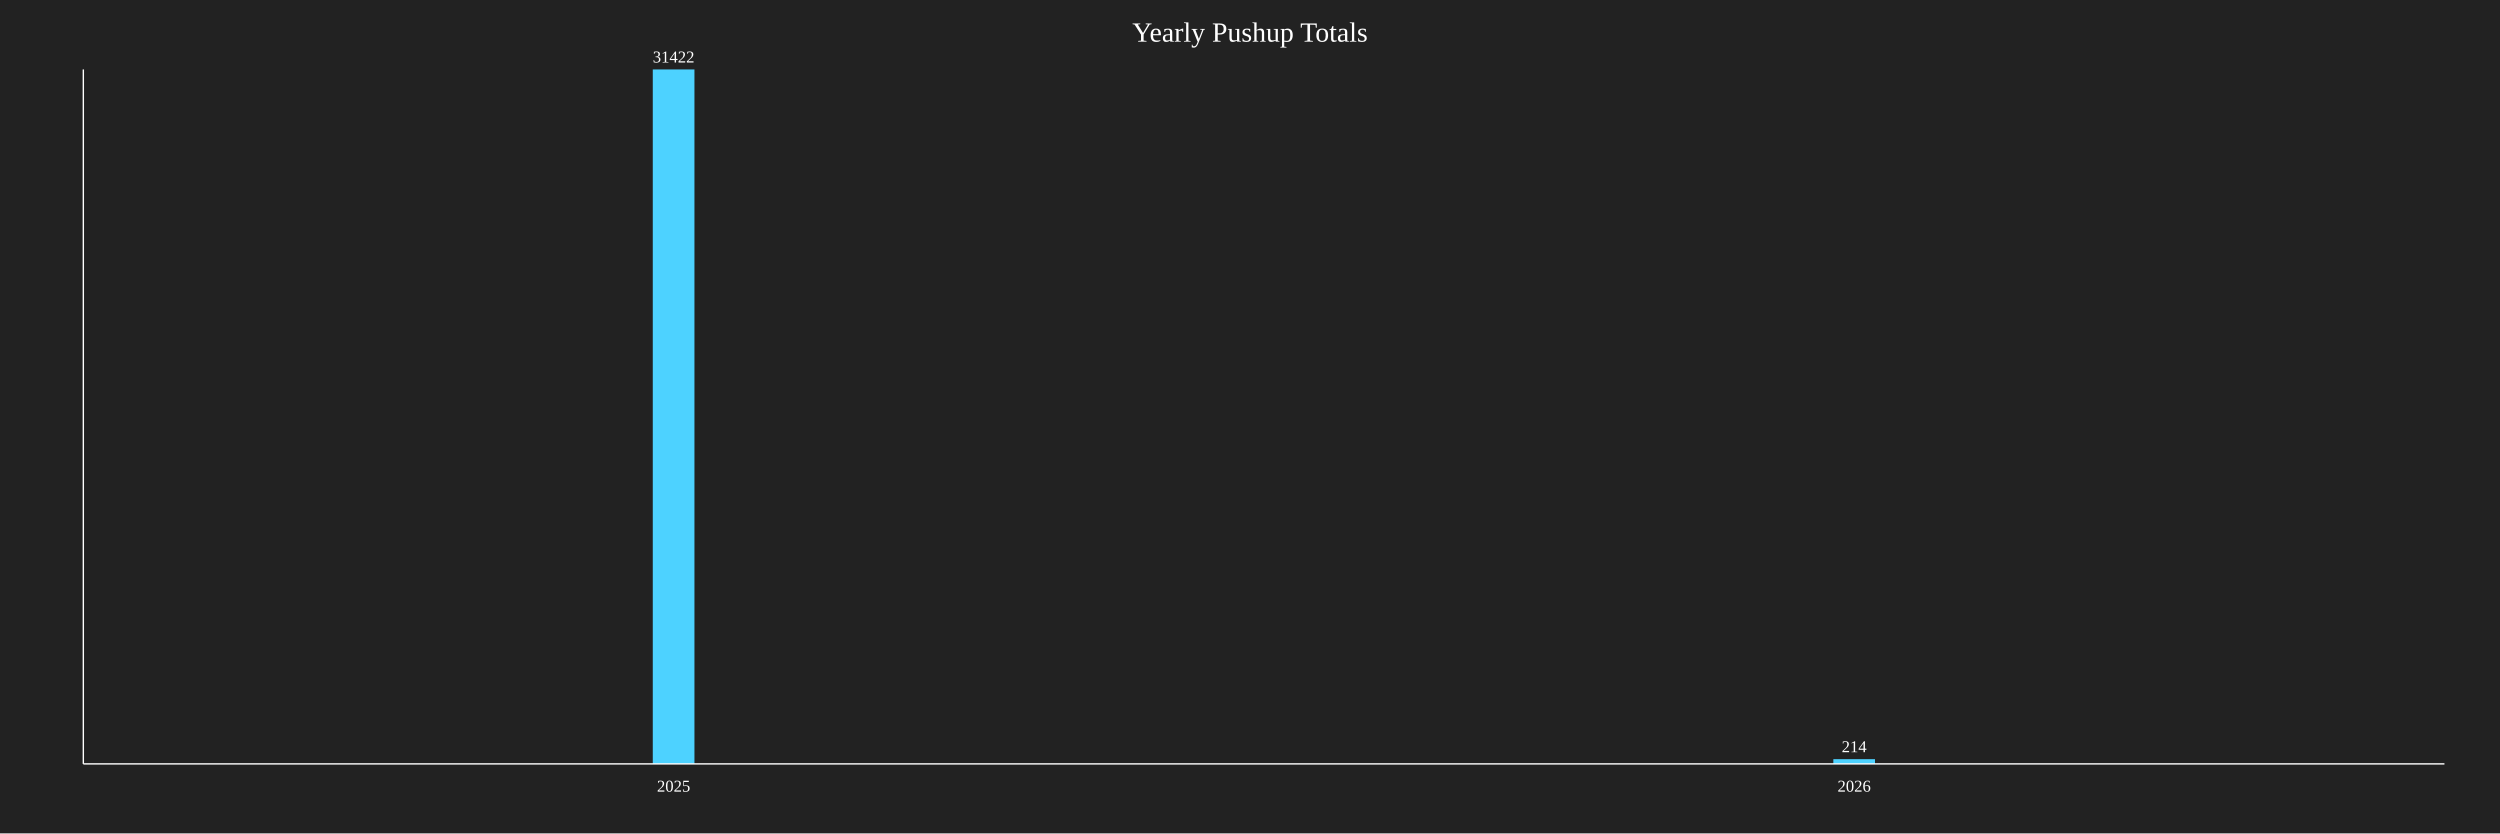
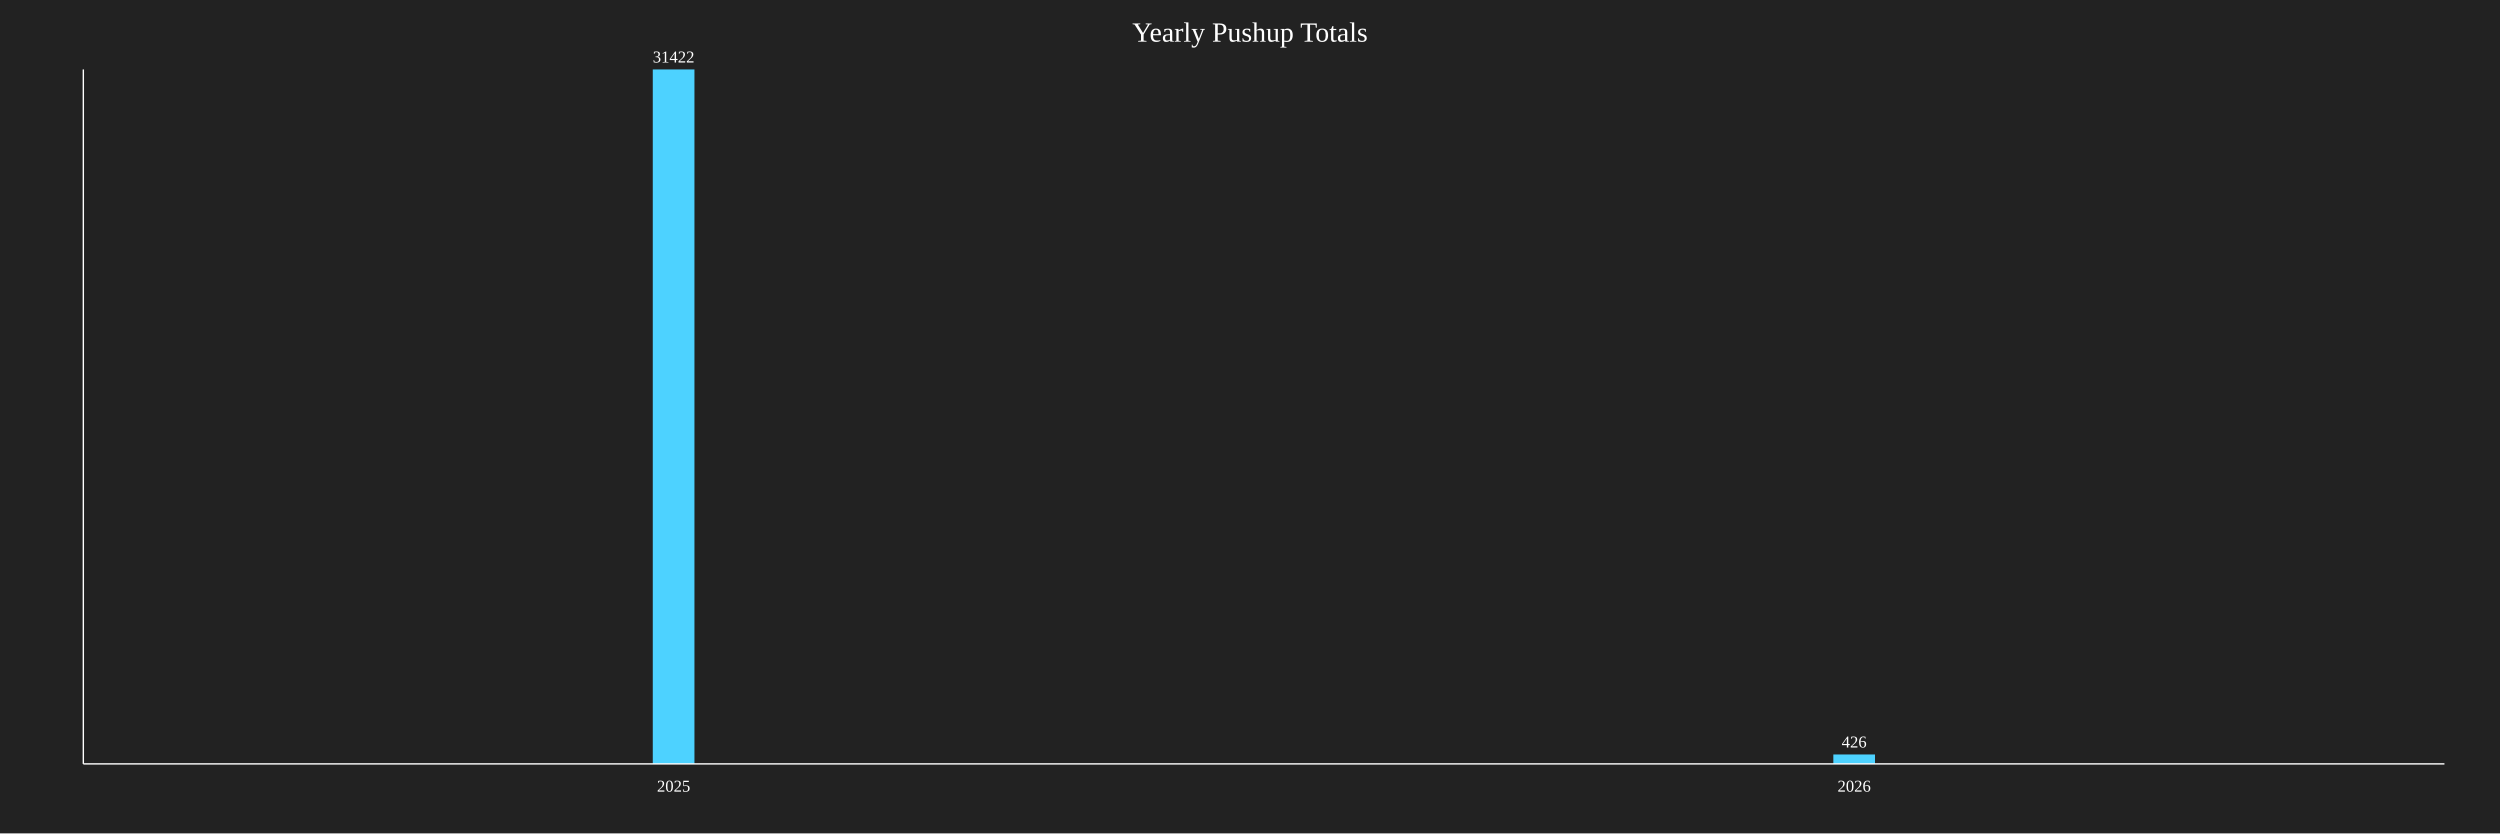
<svg xmlns="http://www.w3.org/2000/svg" baseProfile="full" height="600" version="1.1" width="1800">
  <defs />
  <rect fill="#222222" height="100%" width="100%" x="0" y="0" />
  <text fill="white" font-size="20" text-anchor="middle" x="900.0" y="30">Yearly Pushup Totals</text>
  <rect fill="#4DD2FF" height="500.0" width="30" x="470.0" y="50.0" />
  <text fill="white" font-size="12" text-anchor="middle" x="485.0" y="45.0">31422</text>
  <text fill="white" font-size="12" text-anchor="middle" x="485.0" y="570">2025</text>
-   <rect fill="#4DD2FF" height="3.405" width="30" x="1320.0" y="546.595" />
-   <text fill="white" font-size="12" text-anchor="middle" x="1335.0" y="541.595">214</text>
+   <rect fill="#4DD2FF" height="6.779" width="30" x="1320.0" y="543.221" />
+   <text fill="white" font-size="12" text-anchor="middle" x="1335.0" y="538.221">426</text>
  <text fill="white" font-size="12" text-anchor="middle" x="1335.0" y="570">2026</text>
  <line stroke="white" x1="60" x2="60" y1="50" y2="550" />
  <line stroke="white" x1="60" x2="1760" y1="550" y2="550" />
</svg>
